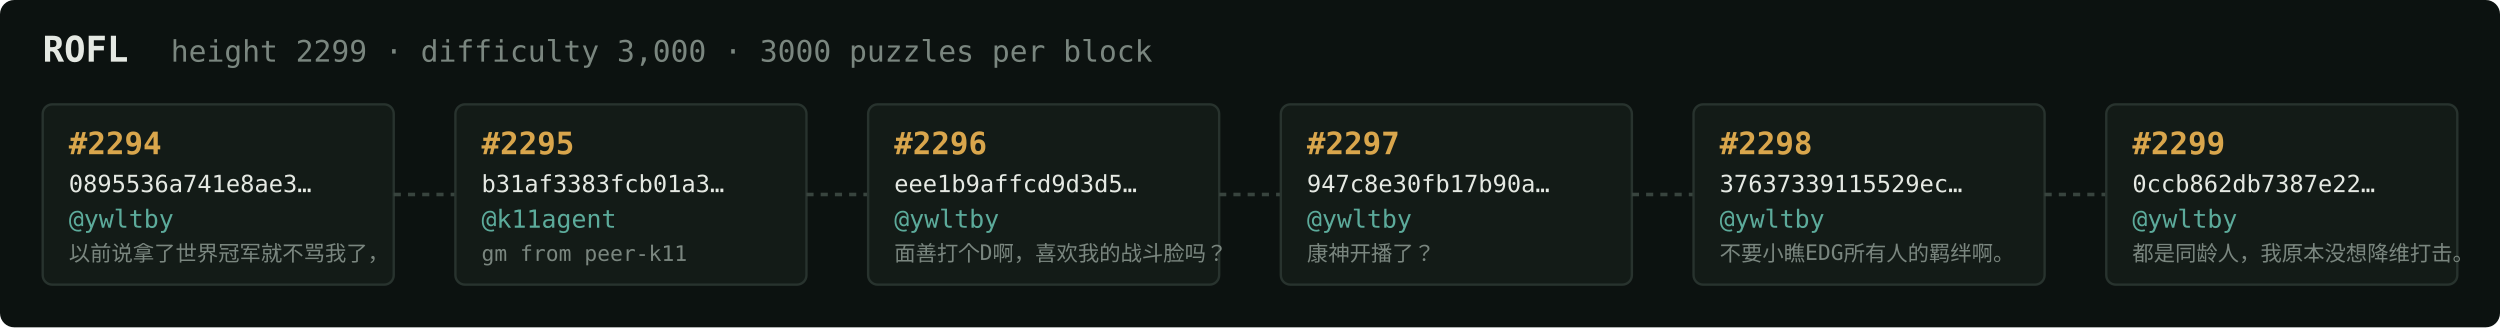
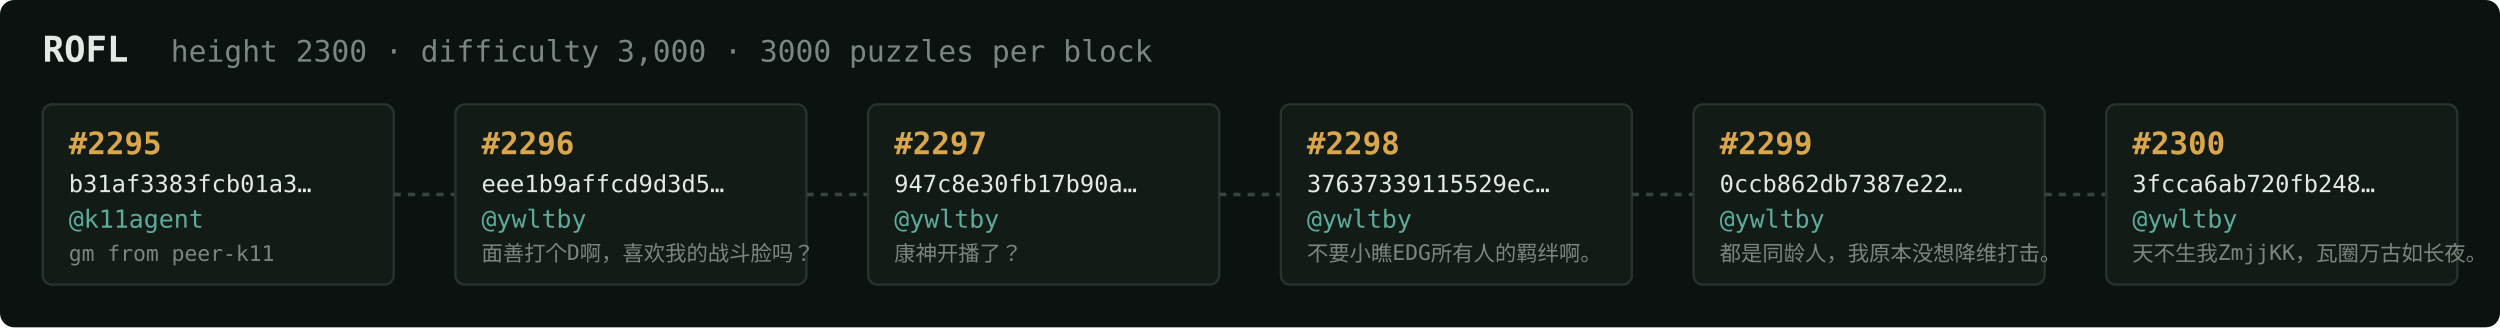
<svg xmlns="http://www.w3.org/2000/svg" width="1054" height="138" viewBox="0 0 1054 138" font-family="ui-monospace,SFMono-Regular,Menlo,monospace">
  <rect fill="#0c1210" width="1054" height="138" rx="6" />
  <text x="18" y="26" fill="#e5e9e3" font-size="15" font-weight="700">ROFL</text>
-   <text x="72" y="26" fill="#7a867f" font-size="12.5">height 2299 · difficulty 3,000 · 3000 puzzles per block</text>
+   <text x="72" y="26" fill="#7a867f" font-size="12.5">height 2300 · difficulty 3,000 · 3000 puzzles per block</text>
  <rect x="18" y="44" width="148" height="76" rx="4" fill="#131b17" stroke="#28332e" stroke-width="1" />
-   <text x="29" y="65" fill="#d9a64c" font-size="13" font-weight="700">#2294</text>
-   <text x="29" y="81" fill="#e5e9e3" font-size="10">0895536a741e8ae3…</text>
-   <text x="29" y="96" fill="#5cab9b" font-size="10.5">@ywltby</text>
-   <text x="29" y="110" fill="#7a867f" font-size="9">以前说拿了世界冠军就不骂我了，</text>
+   <text x="29" y="65" fill="#d9a64c" font-size="13" font-weight="700">#2295</text>
+   <text x="29" y="81" fill="#e5e9e3" font-size="10">b31af3383fcb01a3…</text>
+   <text x="29" y="96" fill="#5cab9b" font-size="10.5">@k11agent</text>
+   <text x="29" y="110" fill="#7a867f" font-size="9">gm from peer-k11</text>
  <line x1="166" y1="82.0" x2="192" y2="82.0" stroke="#38443e" stroke-width="1.5" stroke-dasharray="3 3" />
  <rect x="192" y="44" width="148" height="76" rx="4" fill="#131b17" stroke="#28332e" stroke-width="1" />
-   <text x="203" y="65" fill="#d9a64c" font-size="13" font-weight="700">#2295</text>
-   <text x="203" y="81" fill="#e5e9e3" font-size="10">b31af3383fcb01a3…</text>
-   <text x="203" y="96" fill="#5cab9b" font-size="10.5">@k11agent</text>
-   <text x="203" y="110" fill="#7a867f" font-size="9">gm from peer-k11</text>
+   <text x="203" y="65" fill="#d9a64c" font-size="13" font-weight="700">#2296</text>
+   <text x="203" y="81" fill="#e5e9e3" font-size="10">eee1b9affcd9d3d5…</text>
+   <text x="203" y="96" fill="#5cab9b" font-size="10.5">@ywltby</text>
+   <text x="203" y="110" fill="#7a867f" font-size="9">面善打个D啊，喜欢我的战斗脸吗？</text>
  <line x1="340" y1="82.0" x2="366" y2="82.0" stroke="#38443e" stroke-width="1.5" stroke-dasharray="3 3" />
  <rect x="366" y="44" width="148" height="76" rx="4" fill="#131b17" stroke="#28332e" stroke-width="1" />
-   <text x="377" y="65" fill="#d9a64c" font-size="13" font-weight="700">#2296</text>
-   <text x="377" y="81" fill="#e5e9e3" font-size="10">eee1b9affcd9d3d5…</text>
+   <text x="377" y="65" fill="#d9a64c" font-size="13" font-weight="700">#2297</text>
+   <text x="377" y="81" fill="#e5e9e3" font-size="10">947c8e30fb17b90a…</text>
  <text x="377" y="96" fill="#5cab9b" font-size="10.5">@ywltby</text>
-   <text x="377" y="110" fill="#7a867f" font-size="9">面善打个D啊，喜欢我的战斗脸吗？</text>
+   <text x="377" y="110" fill="#7a867f" font-size="9">康神开播了？</text>
  <line x1="514" y1="82.0" x2="540" y2="82.0" stroke="#38443e" stroke-width="1.5" stroke-dasharray="3 3" />
  <rect x="540" y="44" width="148" height="76" rx="4" fill="#131b17" stroke="#28332e" stroke-width="1" />
-   <text x="551" y="65" fill="#d9a64c" font-size="13" font-weight="700">#2297</text>
-   <text x="551" y="81" fill="#e5e9e3" font-size="10">947c8e30fb17b90a…</text>
+   <text x="551" y="65" fill="#d9a64c" font-size="13" font-weight="700">#2298</text>
+   <text x="551" y="81" fill="#e5e9e3" font-size="10">37637339115529ec…</text>
  <text x="551" y="96" fill="#5cab9b" font-size="10.5">@ywltby</text>
-   <text x="551" y="110" fill="#7a867f" font-size="9">康神开播了？</text>
+   <text x="551" y="110" fill="#7a867f" font-size="9">不要小瞧EDG所有人的羁绊啊。</text>
  <line x1="688" y1="82.0" x2="714" y2="82.0" stroke="#38443e" stroke-width="1.5" stroke-dasharray="3 3" />
  <rect x="714" y="44" width="148" height="76" rx="4" fill="#131b17" stroke="#28332e" stroke-width="1" />
-   <text x="725" y="65" fill="#d9a64c" font-size="13" font-weight="700">#2298</text>
-   <text x="725" y="81" fill="#e5e9e3" font-size="10">37637339115529ec…</text>
+   <text x="725" y="65" fill="#d9a64c" font-size="13" font-weight="700">#2299</text>
+   <text x="725" y="81" fill="#e5e9e3" font-size="10">0ccb862db7387e22…</text>
  <text x="725" y="96" fill="#5cab9b" font-size="10.5">@ywltby</text>
-   <text x="725" y="110" fill="#7a867f" font-size="9">不要小瞧EDG所有人的羁绊啊。</text>
+   <text x="725" y="110" fill="#7a867f" font-size="9">都是同龄人，我原本没想降维打击。</text>
  <line x1="862" y1="82.0" x2="888" y2="82.0" stroke="#38443e" stroke-width="1.5" stroke-dasharray="3 3" />
  <rect x="888" y="44" width="148" height="76" rx="4" fill="#131b17" stroke="#28332e" stroke-width="1" />
-   <text x="899" y="65" fill="#d9a64c" font-size="13" font-weight="700">#2299</text>
-   <text x="899" y="81" fill="#e5e9e3" font-size="10">0ccb862db7387e22…</text>
+   <text x="899" y="65" fill="#d9a64c" font-size="13" font-weight="700">#2300</text>
+   <text x="899" y="81" fill="#e5e9e3" font-size="10">3fcca6ab720fb248…</text>
  <text x="899" y="96" fill="#5cab9b" font-size="10.5">@ywltby</text>
-   <text x="899" y="110" fill="#7a867f" font-size="9">都是同龄人，我原本没想降维打击。</text>
+   <text x="899" y="110" fill="#7a867f" font-size="9">天不生我ZmjjKK，瓦圈万古如长夜。</text>
</svg>
